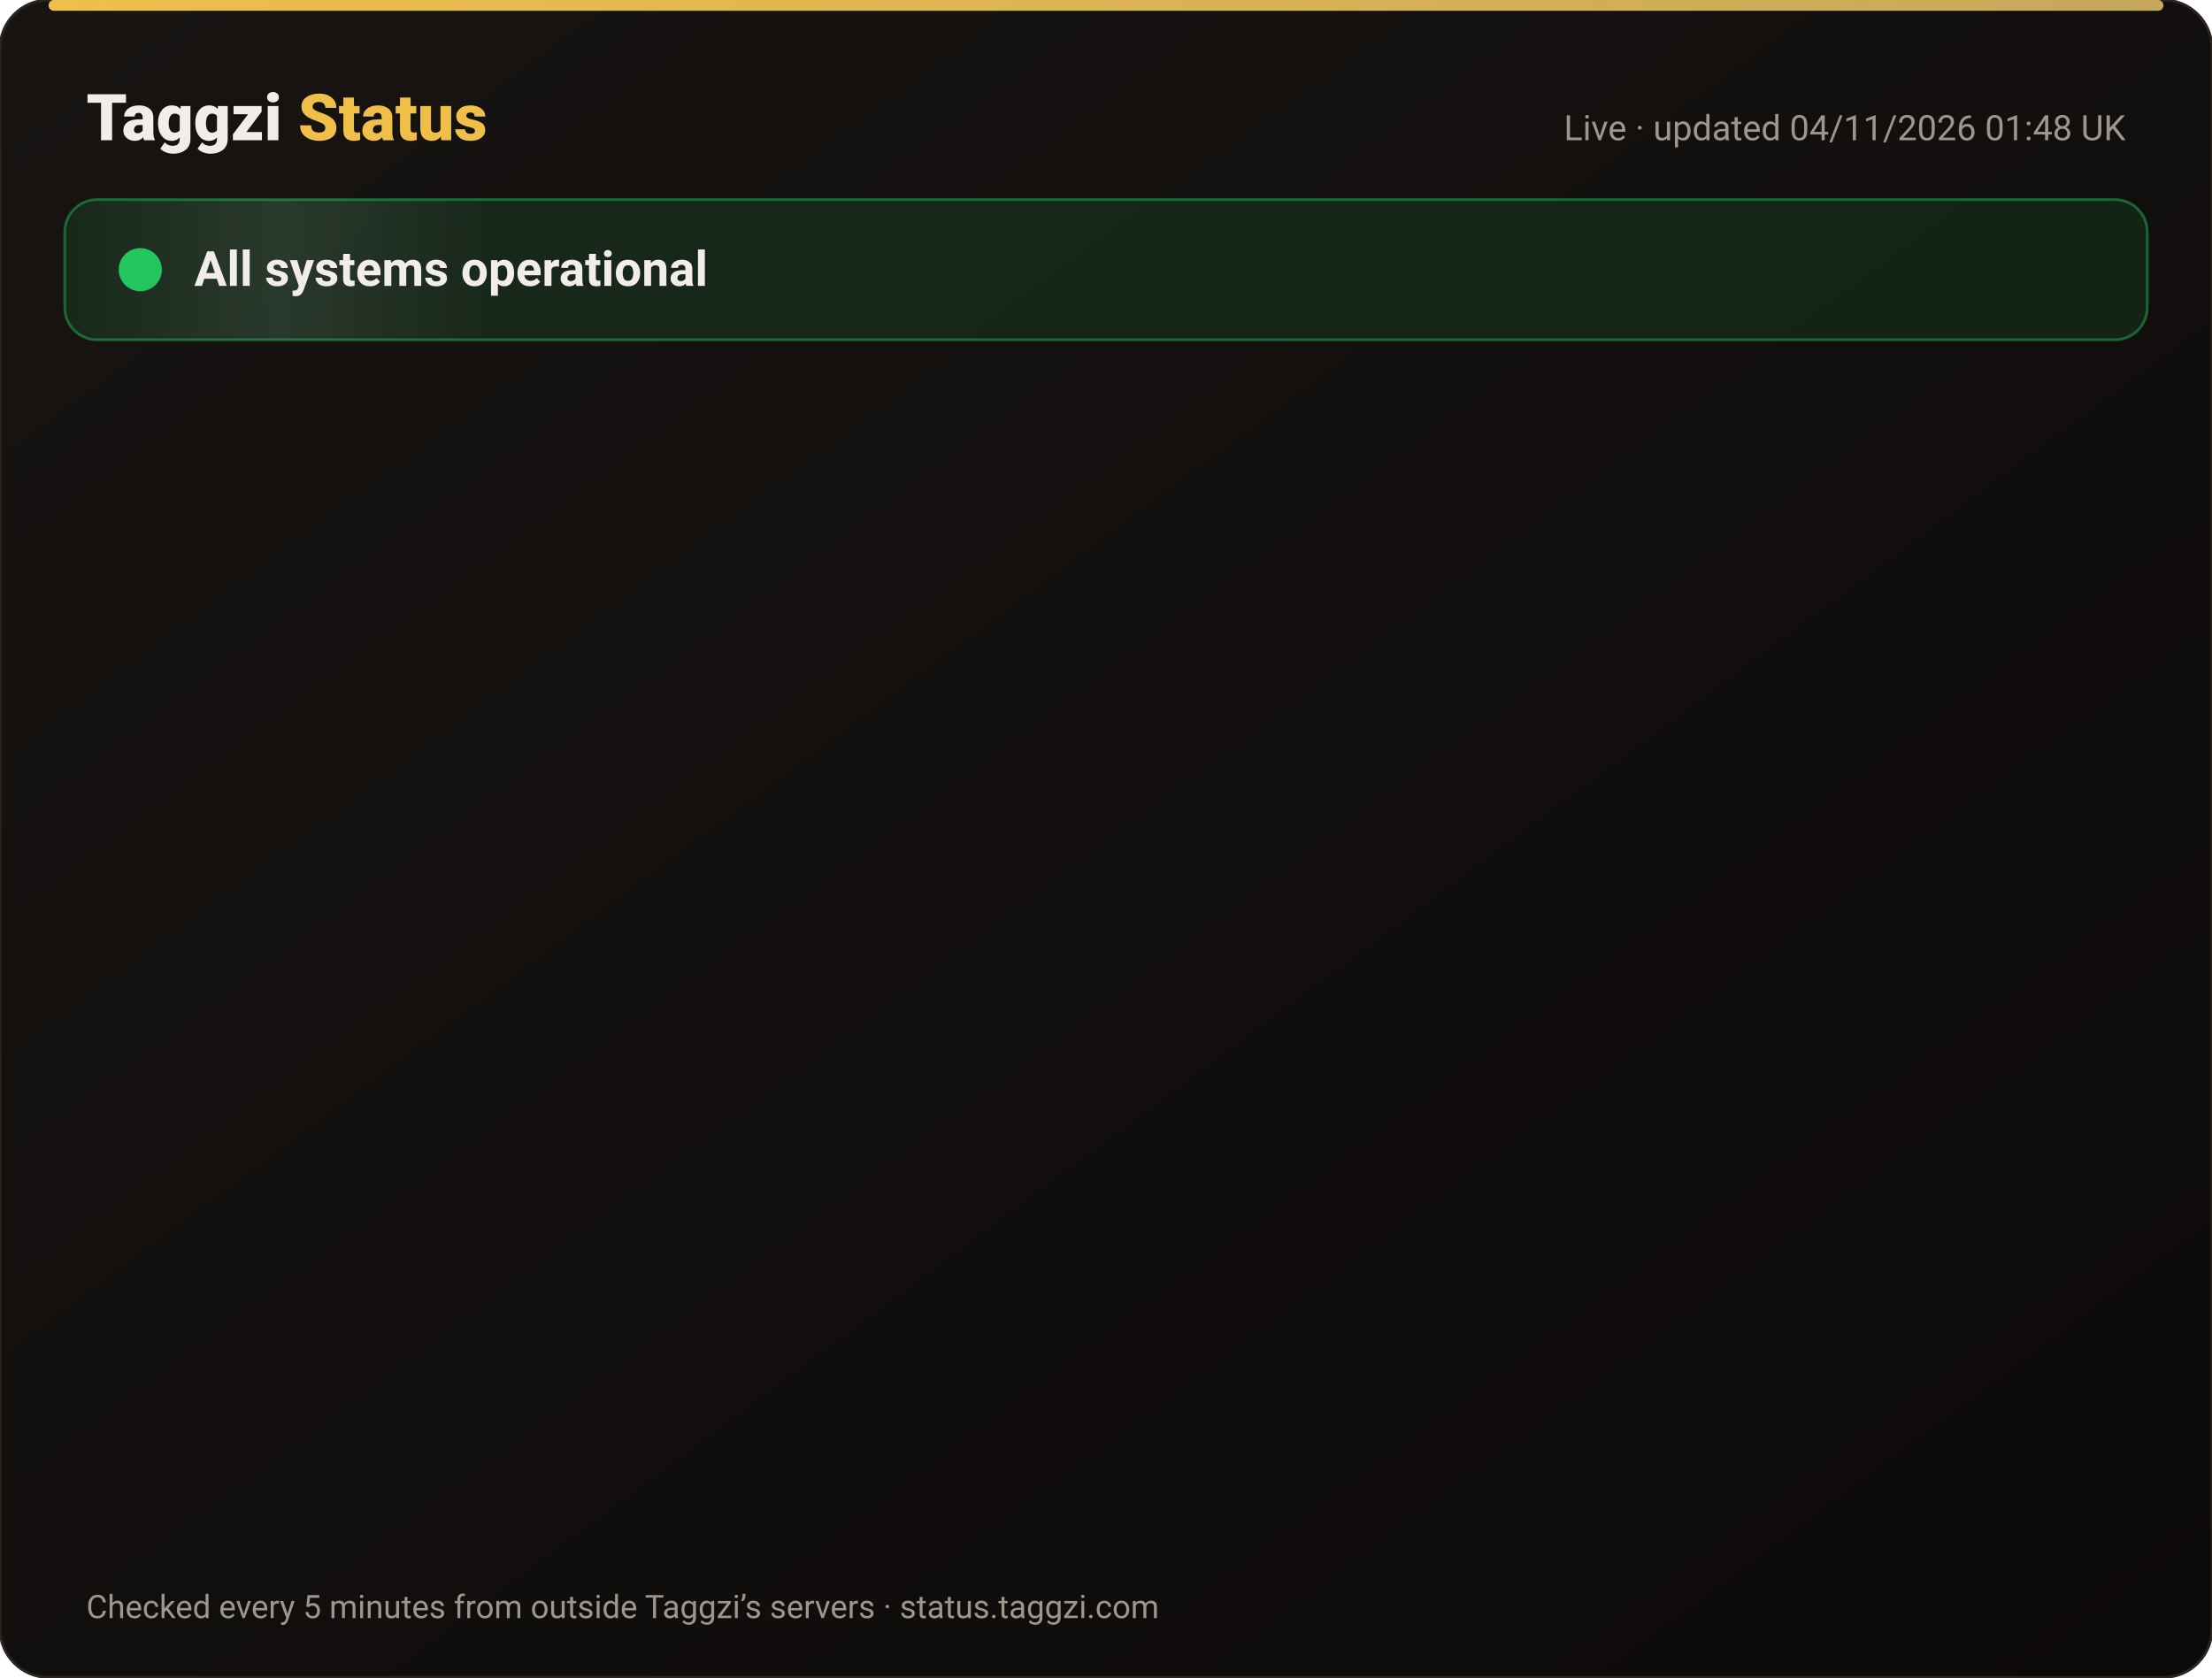
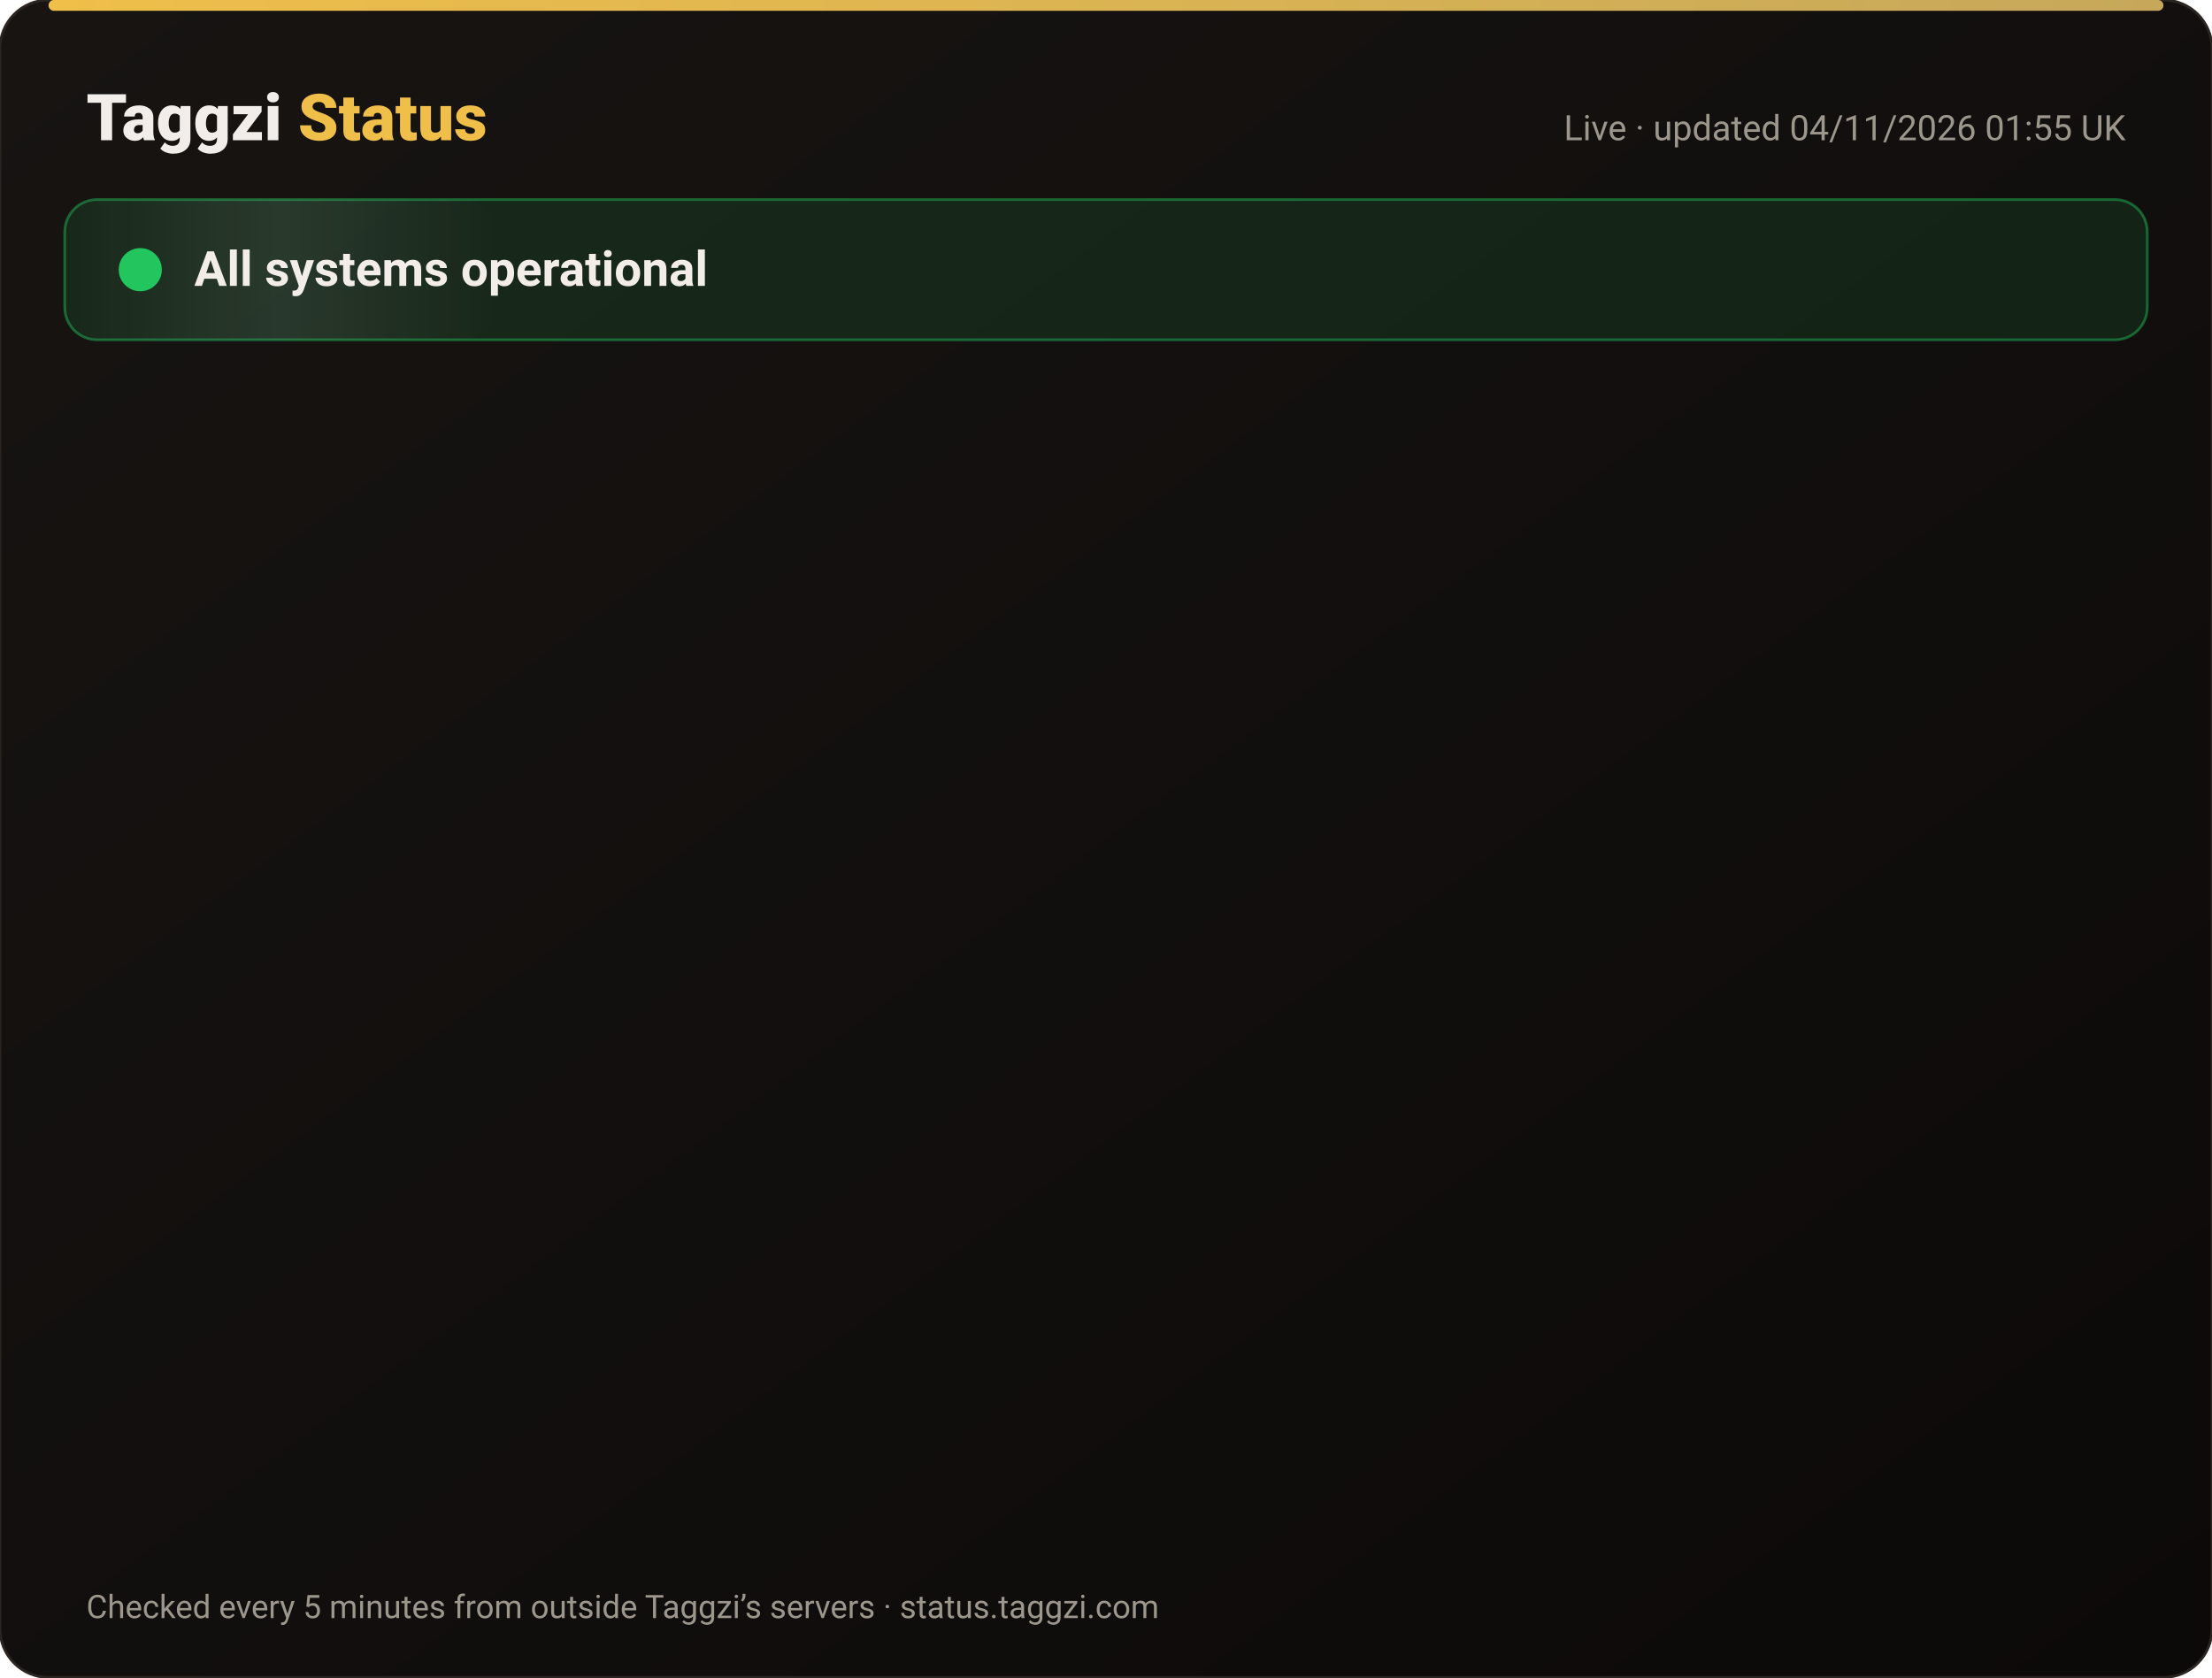
<svg xmlns="http://www.w3.org/2000/svg" width="820" height="622" viewBox="0 0 820 622" font-family="-apple-system,Segoe UI,Roboto,Helvetica,Arial,sans-serif">
  <defs>
    <linearGradient id="bg" x1="0" y1="0" x2="1" y2="1">
      <stop offset="0" stop-color="#171412" />
      <stop offset="1" stop-color="#0C0A09" />
    </linearGradient>
    <linearGradient id="gold" x1="0" x2="1">
      <stop offset="0" stop-color="#F0BF4A" />
      <stop offset="1" stop-color="#c6a85b" />
    </linearGradient>
    <linearGradient id="shine" x1="0" x2="1">
      <stop offset="0" stop-color="#fff" stop-opacity="0" />
      <stop offset=".5" stop-color="#fff" stop-opacity=".08" />
      <stop offset="1" stop-color="#fff" stop-opacity="0" />
    </linearGradient>
  </defs>
  <rect width="820" height="622" rx="18" fill="url(#bg)" stroke="#2a2521" />
  <rect x="18" y="0" width="784" height="4" rx="2" fill="url(#gold)" />
  <text x="32" y="52" font-size="24" font-weight="800" fill="#F2EDE8">Taggzi <tspan fill="#F0BF4A">Status</tspan>
  </text>
-   <text x="788" y="52" font-size="13" fill="#9C968C" text-anchor="end">Live · updated 04/11/2026 01:48 UK</text>
+   <text x="788" y="52" font-size="13" fill="#9C968C" text-anchor="end">Live · updated 04/11/2026 01:55 UK</text>
  <rect x="24" y="74" width="772" height="52" rx="12" fill="#22c55e" fill-opacity=".12" stroke="#22c55e" stroke-opacity=".45" />
  <rect x="24" y="74" width="160" height="52" rx="12" fill="url(#shine)">
    <animate attributeName="x" from="-160" to="820" dur="4s" repeatCount="indefinite" />
  </rect>
  <circle cx="52" cy="100" r="7" fill="#22c55e" />
  <circle cx="52" cy="100" r="7" fill="none" stroke="#22c55e" stroke-width="2">
    <animate attributeName="r" values="7;15;7" dur="2s" repeatCount="indefinite" />
    <animate attributeName="opacity" values=".9;0;.9" dur="2s" repeatCount="indefinite" />
  </circle>
  <text x="72" y="106" font-size="18" font-weight="700" fill="#F2EDE8">All systems operational</text>
  <g opacity="0">
    <animate attributeName="opacity" from="0" to="1" begin="0.00s" dur=".6s" fill="freeze" />
    <line x1="32" y1="188" x2="788" y2="188" stroke="#2a2521" />
    <circle cx="44" cy="166" r="6" fill="#22c55e">
      <animate attributeName="opacity" values="1;.45;1" dur="2.4s" begin="0.00s" repeatCount="indefinite" />
    </circle>
    <text x="62" y="171" font-size="15" font-weight="650" fill="#F2EDE8">Website</text>
    <text x="630" y="171" font-size="13" fill="#9C968C" text-anchor="end">99.96% uptime</text>
    <rect x="648" y="154" width="140" height="24" rx="12" fill="#22c55e" fill-opacity=".14" stroke="#22c55e" stroke-opacity=".5" />
    <text x="718" y="171" font-size="12" font-weight="700" fill="#22c55e" text-anchor="middle">Operational</text>
  </g>
  <g opacity="0">
    <animate attributeName="opacity" from="0" to="1" begin="0.15s" dur=".6s" fill="freeze" />
    <line x1="32" y1="234" x2="788" y2="234" stroke="#2a2521" />
    <circle cx="44" cy="212" r="6" fill="#22c55e">
      <animate attributeName="opacity" values="1;.45;1" dur="2.4s" begin="0.15s" repeatCount="indefinite" />
    </circle>
    <text x="62" y="217" font-size="15" font-weight="650" fill="#F2EDE8">Tag scans</text>
    <text x="630" y="217" font-size="13" fill="#9C968C" text-anchor="end">99.96% uptime</text>
    <rect x="648" y="200" width="140" height="24" rx="12" fill="#22c55e" fill-opacity=".14" stroke="#22c55e" stroke-opacity=".5" />
    <text x="718" y="217" font-size="12" font-weight="700" fill="#22c55e" text-anchor="middle">Operational</text>
  </g>
  <g opacity="0">
    <animate attributeName="opacity" from="0" to="1" begin="0.30s" dur=".6s" fill="freeze" />
    <line x1="32" y1="280" x2="788" y2="280" stroke="#2a2521" />
    <circle cx="44" cy="258" r="6" fill="#22c55e">
      <animate attributeName="opacity" values="1;.45;1" dur="2.4s" begin="0.30s" repeatCount="indefinite" />
    </circle>
    <text x="62" y="263" font-size="15" font-weight="650" fill="#F2EDE8">Manual tag lookup</text>
    <text x="630" y="263" font-size="13" fill="#9C968C" text-anchor="end">99.96% uptime</text>
    <rect x="648" y="246" width="140" height="24" rx="12" fill="#22c55e" fill-opacity=".14" stroke="#22c55e" stroke-opacity=".5" />
    <text x="718" y="263" font-size="12" font-weight="700" fill="#22c55e" text-anchor="middle">Operational</text>
  </g>
  <g opacity="0">
    <animate attributeName="opacity" from="0" to="1" begin="0.45s" dur=".6s" fill="freeze" />
    <line x1="32" y1="326" x2="788" y2="326" stroke="#2a2521" />
    <circle cx="44" cy="304" r="6" fill="#22c55e">
      <animate attributeName="opacity" values="1;.45;1" dur="2.4s" begin="0.45s" repeatCount="indefinite" />
    </circle>
    <text x="62" y="309" font-size="15" font-weight="650" fill="#F2EDE8">App &amp; login</text>
    <text x="630" y="309" font-size="13" fill="#9C968C" text-anchor="end">99.96% uptime</text>
    <rect x="648" y="292" width="140" height="24" rx="12" fill="#22c55e" fill-opacity=".14" stroke="#22c55e" stroke-opacity=".5" />
    <text x="718" y="309" font-size="12" font-weight="700" fill="#22c55e" text-anchor="middle">Operational</text>
  </g>
  <g opacity="0">
    <animate attributeName="opacity" from="0" to="1" begin="0.60s" dur=".6s" fill="freeze" />
    <line x1="32" y1="372" x2="788" y2="372" stroke="#2a2521" />
    <circle cx="44" cy="350" r="6" fill="#22c55e">
      <animate attributeName="opacity" values="1;.45;1" dur="2.4s" begin="0.60s" repeatCount="indefinite" />
    </circle>
    <text x="62" y="355" font-size="15" font-weight="650" fill="#F2EDE8">Community alerts</text>
    <text x="630" y="355" font-size="13" fill="#9C968C" text-anchor="end">99.96% uptime</text>
    <rect x="648" y="338" width="140" height="24" rx="12" fill="#22c55e" fill-opacity=".14" stroke="#22c55e" stroke-opacity=".5" />
    <text x="718" y="355" font-size="12" font-weight="700" fill="#22c55e" text-anchor="middle">Operational</text>
  </g>
  <g opacity="0">
    <animate attributeName="opacity" from="0" to="1" begin="0.75s" dur=".6s" fill="freeze" />
    <line x1="32" y1="418" x2="788" y2="418" stroke="#2a2521" />
    <circle cx="44" cy="396" r="6" fill="#22c55e">
      <animate attributeName="opacity" values="1;.45;1" dur="2.4s" begin="0.75s" repeatCount="indefinite" />
    </circle>
    <text x="62" y="401" font-size="15" font-weight="650" fill="#F2EDE8">Private calling</text>
    <text x="630" y="401" font-size="13" fill="#9C968C" text-anchor="end">99.96% uptime</text>
    <rect x="648" y="384" width="140" height="24" rx="12" fill="#22c55e" fill-opacity=".14" stroke="#22c55e" stroke-opacity=".5" />
    <text x="718" y="401" font-size="12" font-weight="700" fill="#22c55e" text-anchor="middle">Operational</text>
  </g>
  <g opacity="0">
    <animate attributeName="opacity" from="0" to="1" begin="0.90s" dur=".6s" fill="freeze" />
    <line x1="32" y1="464" x2="788" y2="464" stroke="#2a2521" />
    <circle cx="44" cy="442" r="6" fill="#22c55e">
      <animate attributeName="opacity" values="1;.45;1" dur="2.4s" begin="0.90s" repeatCount="indefinite" />
    </circle>
    <text x="62" y="447" font-size="15" font-weight="650" fill="#F2EDE8">Payments</text>
    <text x="630" y="447" font-size="13" fill="#9C968C" text-anchor="end">99.95% uptime</text>
    <rect x="648" y="430" width="140" height="24" rx="12" fill="#22c55e" fill-opacity=".14" stroke="#22c55e" stroke-opacity=".5" />
    <text x="718" y="447" font-size="12" font-weight="700" fill="#22c55e" text-anchor="middle">Operational</text>
  </g>
  <g opacity="0">
    <animate attributeName="opacity" from="0" to="1" begin="1.05s" dur=".6s" fill="freeze" />
    <line x1="32" y1="510" x2="788" y2="510" stroke="#2a2521" />
    <circle cx="44" cy="488" r="6" fill="#22c55e">
      <animate attributeName="opacity" values="1;.45;1" dur="2.4s" begin="1.05s" repeatCount="indefinite" />
    </circle>
    <text x="62" y="493" font-size="15" font-weight="650" fill="#F2EDE8">Email &amp; support</text>
    <text x="630" y="493" font-size="13" fill="#9C968C" text-anchor="end">99.96% uptime</text>
    <rect x="648" y="476" width="140" height="24" rx="12" fill="#22c55e" fill-opacity=".14" stroke="#22c55e" stroke-opacity=".5" />
    <text x="718" y="493" font-size="12" font-weight="700" fill="#22c55e" text-anchor="middle">Operational</text>
  </g>
  <g opacity="0">
    <animate attributeName="opacity" from="0" to="1" begin="1.20s" dur=".6s" fill="freeze" />
    <line x1="32" y1="556" x2="788" y2="556" stroke="#2a2521" />
    <circle cx="44" cy="534" r="6" fill="#22c55e">
      <animate attributeName="opacity" values="1;.45;1" dur="2.4s" begin="1.20s" repeatCount="indefinite" />
    </circle>
    <text x="62" y="539" font-size="15" font-weight="650" fill="#F2EDE8">Secure connection (SSL)</text>
    <text x="630" y="539" font-size="13" fill="#9C968C" text-anchor="end">100.00% uptime</text>
    <rect x="648" y="522" width="140" height="24" rx="12" fill="#22c55e" fill-opacity=".14" stroke="#22c55e" stroke-opacity=".5" />
    <text x="718" y="539" font-size="12" font-weight="700" fill="#22c55e" text-anchor="middle">Operational</text>
  </g>
  <text x="32" y="600" font-size="12" fill="#9C968C">Checked every 5 minutes from outside Taggzi’s servers · status.taggzi.com</text>
</svg>
